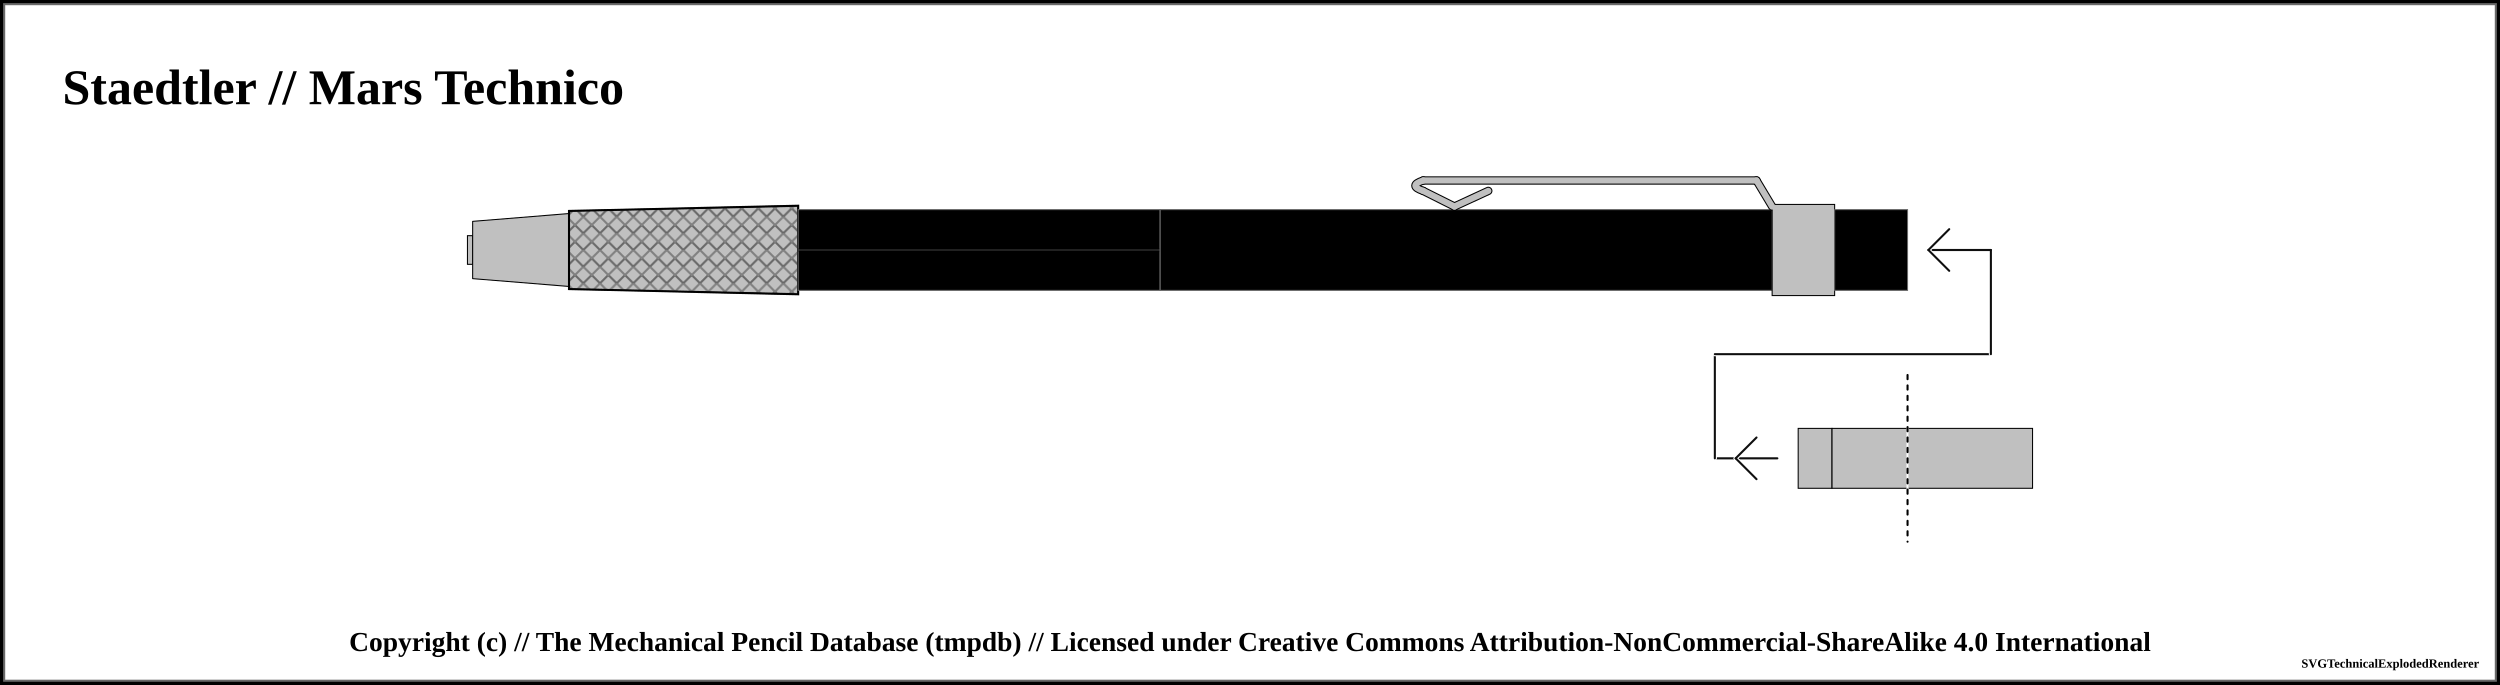
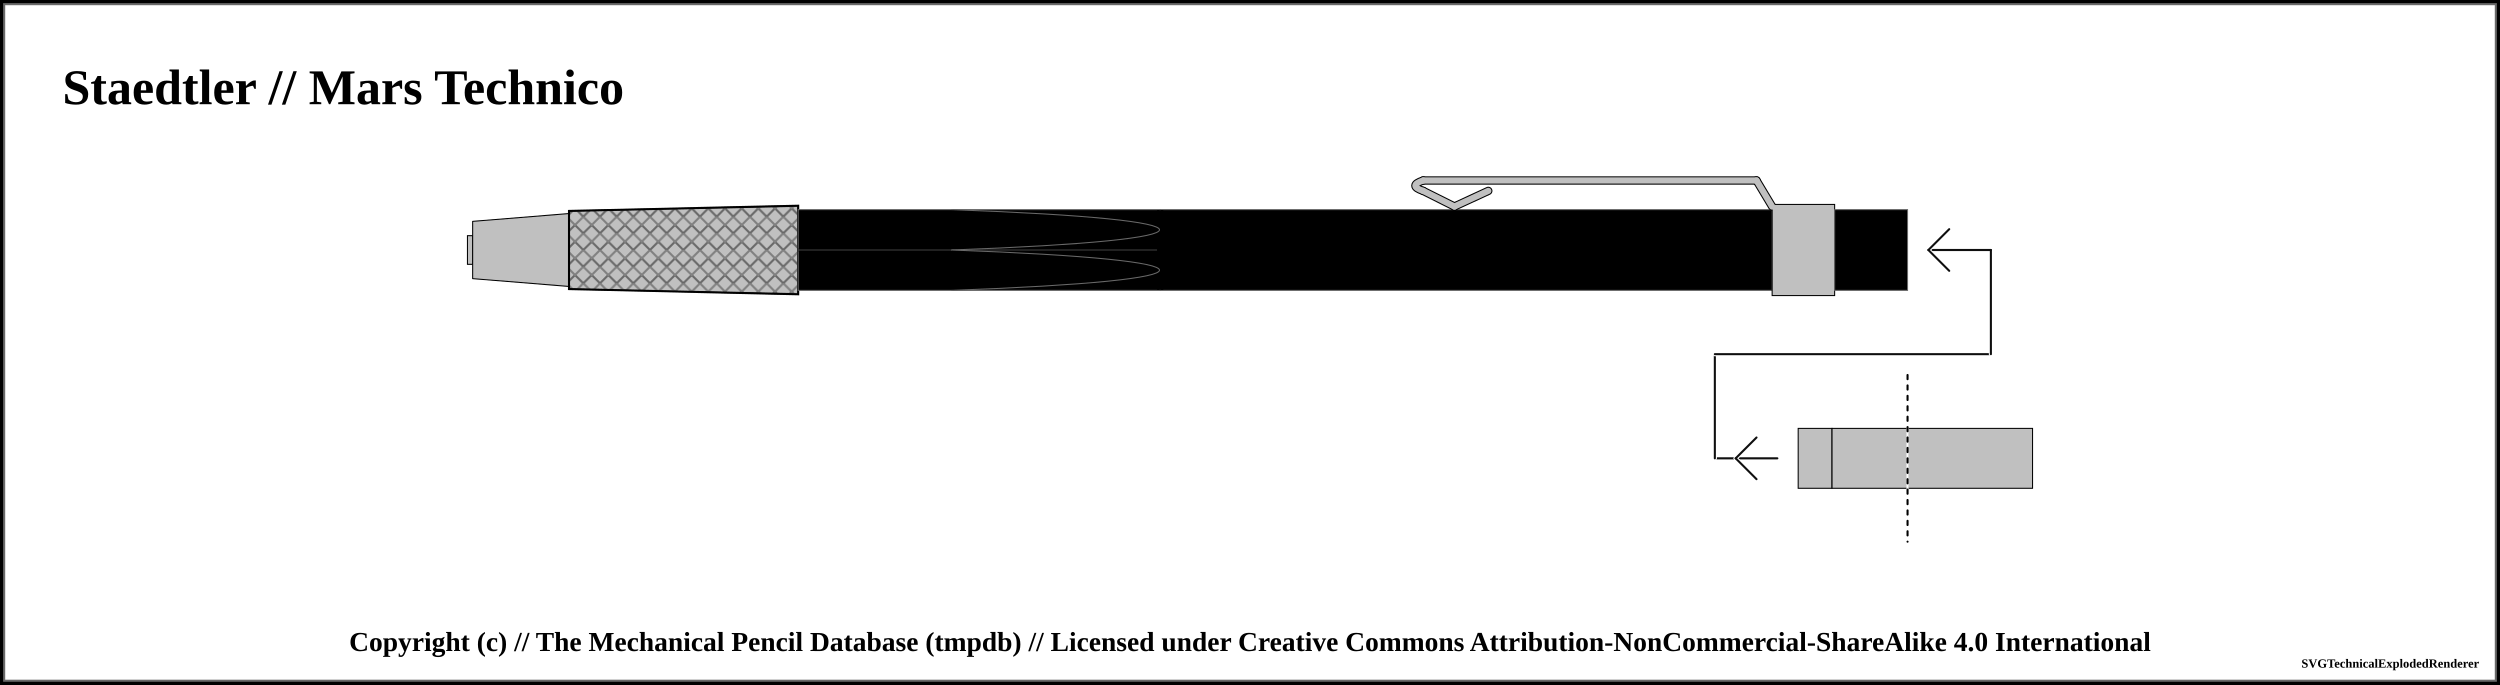
<svg xmlns="http://www.w3.org/2000/svg" width="1200" height="328.75">
  <pattern id="diagonalHatch" patternUnits="userSpaceOnUse" width="8" height="8">
    <path stroke="dimgray" stroke-linecap="round" stroke-width="1" d="M 4,4 L 8,8" />
    <path stroke="dimgray" stroke-linecap="round" stroke-width="1" d="M 4,4 L 0,8" />
    <path stroke="gray" stroke-linecap="round" stroke-width="1" d="M 4,4 L 8,0" />
    <path stroke="gray" stroke-linecap="round" stroke-width="1" d="M 4,4 L 0,0" />
  </pattern>
  <pattern id="spring" patternUnits="userSpaceOnUse" width="8" height="100">
    <path stroke="dimgray" stroke-linecap="round" stroke-width="2" d="M 0,0 L 8,100" />
    <path stroke="white" stroke-linecap="round" stroke-width="1" d="M 0,0 L 8,100" />
  </pattern>
  <rect x="0" y="0" width="1200" height="328.75" fill="white" stroke="black" stroke-width="4" />
  <rect x="2" y="2" width="1196" height="324.75" fill="white" stroke="dimgray" stroke-width="1" />
  <g transform="rotate(0 0 0)">
    <text x="30" y="50" font-size="2.0em" font-weight="bold"> Staedtler // Mars Technico </text>
    <rect x="224.375" y="113.125" width="2.5" height="13.75" rx="0" ry="0" stroke-width="0.5" stroke="black" fill="silver" fill-opacity="1" />
    <path d="M226.875 106.25 L273.125 102.5 L273.125 137.5 L226.875 133.75 Z" stroke-width="0.5" stroke="black" stroke-linejoin="round" fill="silver" fill-opacity="1" />
    <path d="M273.125 101.25 L383.125 98.75 L383.125 141.25 L273.125 138.75 Z" stroke-width="0.5" stroke="black" stroke-linejoin="round" fill="silver" fill-opacity="1" />
    <path d="M273.125 101.25 L383.125 98.75 L383.125 141.25 L273.125 138.75 Z" stroke-width="1.0" stroke="black" fill="url(#diagonalHatch)" />
    <rect x="383.125" y="100.625" width="173.75" height="38.75" rx="0" ry="0" stroke-width="0.5" stroke="dimgray" fill="black" fill-opacity="1" />
    <line x1="383.125" y1="120" x2="556.875" y2="120" stroke-width="1.5" stroke="black" fill="none" stroke-opacity="0.5" />
    <line x1="383.125" y1="120" x2="556.875" y2="120" stroke-width="0.5" stroke="gray" fill="none" stroke-opacity="0.5" />
    <rect x="556.875" y="100.625" width="293.75" height="38.75" rx="0" ry="0" stroke-width="0.5" stroke="dimgray" fill="black" fill-opacity="1" />
+     <line x1="556.875" y1="100.875" x2="556.875" y2="139.125" stroke="black" stroke-width="3" />
    <line x1="714.375" y1="91.625" x2="698.125" y2="99.125" stroke-width="4" stroke="black" fill="dimgray" stroke-linecap="round" />
    <line x1="698.125" y1="99.125" x2="683.125" y2="91.625" stroke-width="4" stroke="black" fill="dimgray" stroke-linecap="round" />
    <path d="M683.125 91.625 Q675.625 89.125 683.125 86.625" stroke-width="4" stroke="black" fill="none" stroke-linecap="round" />
    <line x1="683.125" y1="86.625" x2="843.125" y2="86.625" stroke-width="4" stroke="black" fill="dimgray" stroke-linecap="round" />
    <line x1="843.125" y1="86.625" x2="850.625" y2="99.125" stroke-width="4" stroke="black" fill="dimgray" stroke-linecap="round" />
    <rect x="850.625" y="98.125" width="30" height="43.75" rx="0" ry="0" stroke-width="0.5" stroke="black" fill="silver" fill-opacity="1" />
    <line x1="714.375" y1="91.625" x2="698.125" y2="99.125" stroke-width="3" stroke="silver" fill="silver" stroke-linecap="round" />
    <line x1="698.125" y1="99.125" x2="683.125" y2="91.625" stroke-width="3" stroke="silver" fill="silver" stroke-linecap="round" />
    <path d="M683.125 91.625 Q675.625 89.125 683.125 86.625" stroke-width="3" stroke="silver" fill="none" stroke-linecap="round" />
    <line x1="683.125" y1="86.625" x2="843.125" y2="86.625" stroke-width="3" stroke="silver" fill="silver" stroke-linecap="round" />
    <line x1="843.125" y1="86.625" x2="850.625" y2="99.125" stroke-width="3" stroke="silver" fill="silver" stroke-linecap="round" />
    <rect x="880.625" y="100.625" width="35" height="38.75" rx="0" ry="0" stroke-width="0.5" stroke="dimgray" fill="black" fill-opacity="1" />
    <rect x="915.625" y="205.625" width="60" height="28.75" rx="0" ry="0" stroke-width="0.5" stroke="black" fill="silver" fill-opacity="1" />
    <line x1="823.125" y1="220" x2="853.125" y2="220" stroke-linecap="round" stroke="white" stroke-width="2.0" />
    <line x1="823.125" y1="220" x2="853.125" y2="220" stroke-linecap="round" stroke="#0f0f0f" stroke-width="1.0" />
    <line x1="833.125" y1="220" x2="843.125" y2="210" stroke-linecap="round" stroke="#ffffff" stroke-width="2.0" />
    <line x1="833.125" y1="220" x2="843.125" y2="230" stroke-linecap="round" stroke="#ffffff" stroke-width="2.0" />
    <line x1="833.125" y1="220" x2="843.125" y2="210" stroke-linecap="round" stroke="#0f0f0f" stroke-width="1.0" />
    <line x1="833.125" y1="220" x2="843.125" y2="230" stroke-linecap="round" stroke="#0f0f0f" stroke-width="1.0" />
    <line x1="823.125" y1="170" x2="823.125" y2="220" stroke="white" stroke-linecap="round" stroke-width="2.0" />
    <line x1="823.125" y1="170" x2="823.125" y2="220" stroke="#0f0f0f" stroke-linecap="round" stroke-width="1.0" />
    <rect x="863.125" y="205.625" width="16.25" height="28.75" rx="0" ry="0" stroke-width="0.5" stroke="black" fill="silver" fill-opacity="1" />
    <rect x="879.375" y="205.625" width="36.25" height="28.75" rx="0" ry="0" stroke-width="0.5" stroke="black" fill="silver" fill-opacity="1" />
    <line x1="823.125" y1="170" x2="955.625" y2="170" stroke-linecap="round" stroke="white" stroke-width="2.0" />
    <line x1="823.125" y1="170" x2="955.625" y2="170" stroke-linecap="round" stroke="#0f0f0f" stroke-width="1.0" />
    <line x1="915.625" y1="180" x2="915.625" y2="260" stroke="white" stroke-linecap="round" stroke-width="1.0" />
    <line x1="915.625" y1="180" x2="915.625" y2="260" stroke="black" stroke-linecap="round" stroke-dasharray="2,3" stroke-width="1.0" />
    <line x1="955.625" y1="120" x2="955.625" y2="170" stroke="#ffffff" stroke-linecap="round" stroke-width="2.0" />
    <line x1="955.625" y1="120" x2="955.625" y2="170" stroke="#0f0f0f" stroke-linecap="round" stroke-width="1.0" />
    <line x1="925.625" y1="120" x2="955.625" y2="120" stroke-linecap="round" stroke="#0f0f0f" stroke-width="1.0" />
    <line x1="925.625" y1="120" x2="935.625" y2="110" stroke-linecap="round" stroke="#ffffff" stroke-width="2.0" />
    <line x1="925.625" y1="120" x2="935.625" y2="130" stroke-linecap="round" stroke="#ffffff" stroke-width="2.0" />
    <line x1="925.625" y1="120" x2="935.625" y2="110" stroke-linecap="round" stroke="#0f0f0f" stroke-width="1.0" />
    <line x1="925.625" y1="120" x2="935.625" y2="130" stroke-linecap="round" stroke="#0f0f0f" stroke-width="1.0" />
+     <path d="M 456.875 100.625 C 589.788 105.469, 589.788 115.156, 456.875 120" stroke-width="0.5" stroke="dimgray" stroke-linecap="round" fill="black" />
+     <path d="M 456.875 139.375 C 589.788 134.531, 589.788 124.844, 456.875 120" stroke-width="0.5" stroke="dimgray" stroke-linecap="round" fill="black" />
  </g>
  <text x="50%" y="308.75" font-size="1.1em" font-weight="bold" text-anchor="middle" dominant-baseline="middle">Copyright (c) // The Mechanical Pencil Database (tmpdb) // Licensed under Creative Commons Attribution-NonCommercial-ShareAlike 4.0 International</text>
  <text x="1190" y="318.75" font-size="0.5em" font-weight="bold" text-anchor="end" dominant-baseline="middle">SVGTechnicalExplodedRenderer</text>
</svg>
